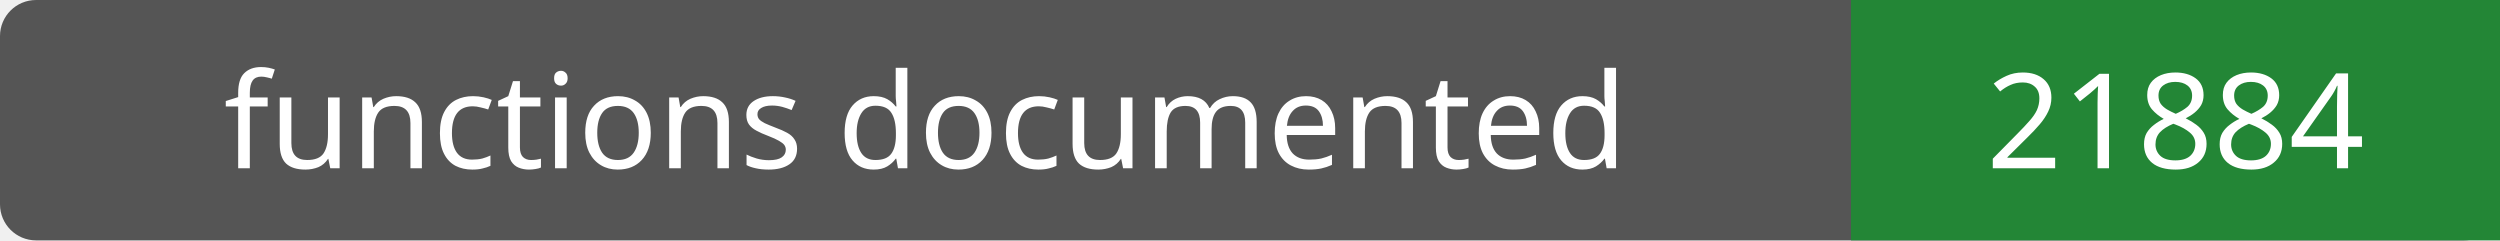
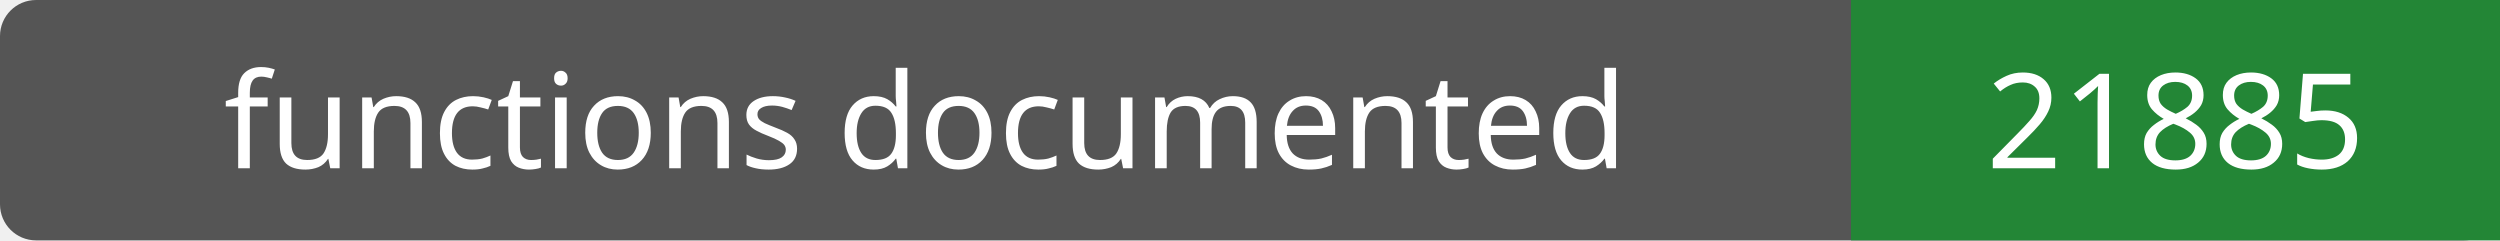
- <svg xmlns="http://www.w3.org/2000/svg" width="208" height="20" role="img" aria-label="functions documented: 21884">
+ <svg xmlns="http://www.w3.org/2000/svg" width="208" height="20" role="img" aria-label="functions documented: 21885">
  <rect width="208" height="20" rx="3" fill="#555" />
  <path fill="#238636" d="M154 0h54v20H154z" />
  <g fill="#fff" text-anchor="middle" font-family="Verdana,sans-serif" font-size="11">
    <text x="77.0" y="14">functions documented</text>
-     <text x="181.0" y="14">21884</text>
+     <text x="181.0" y="14">21885</text>
  </g>
</svg>
